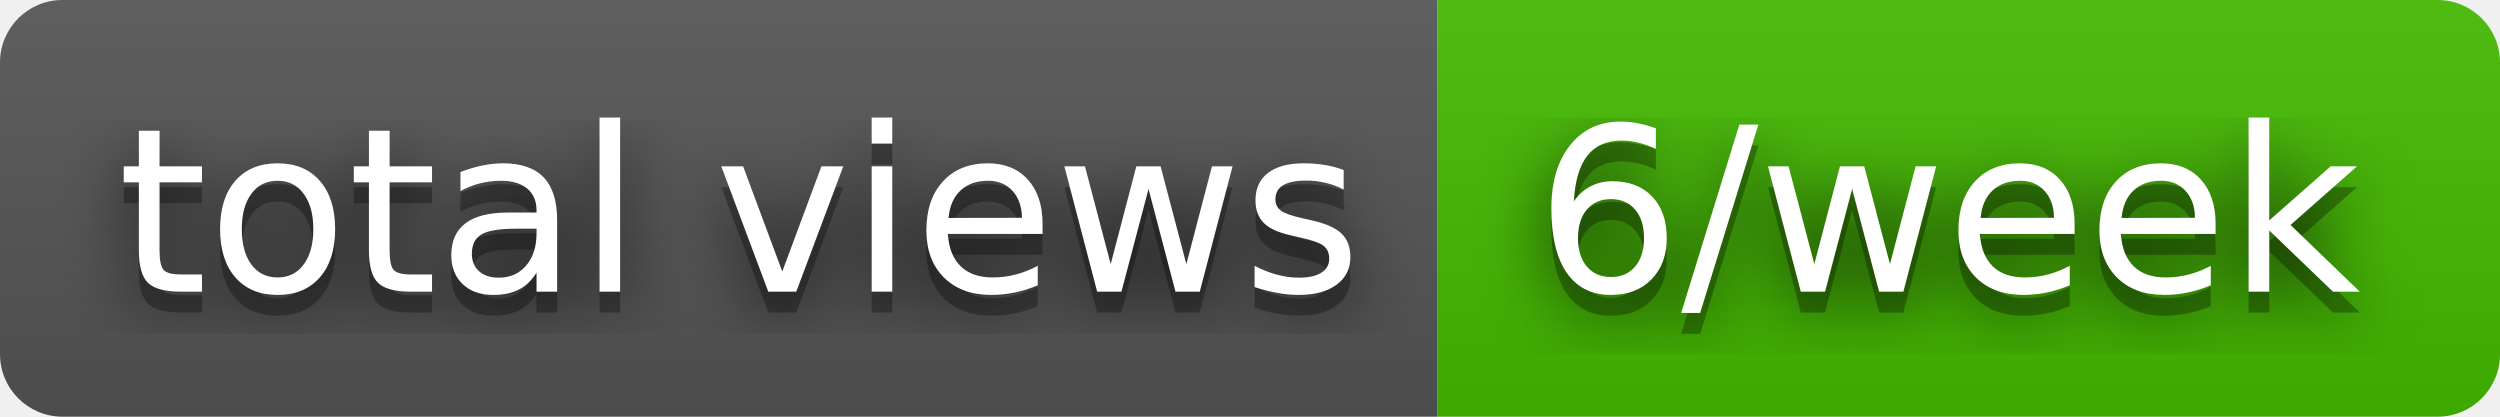
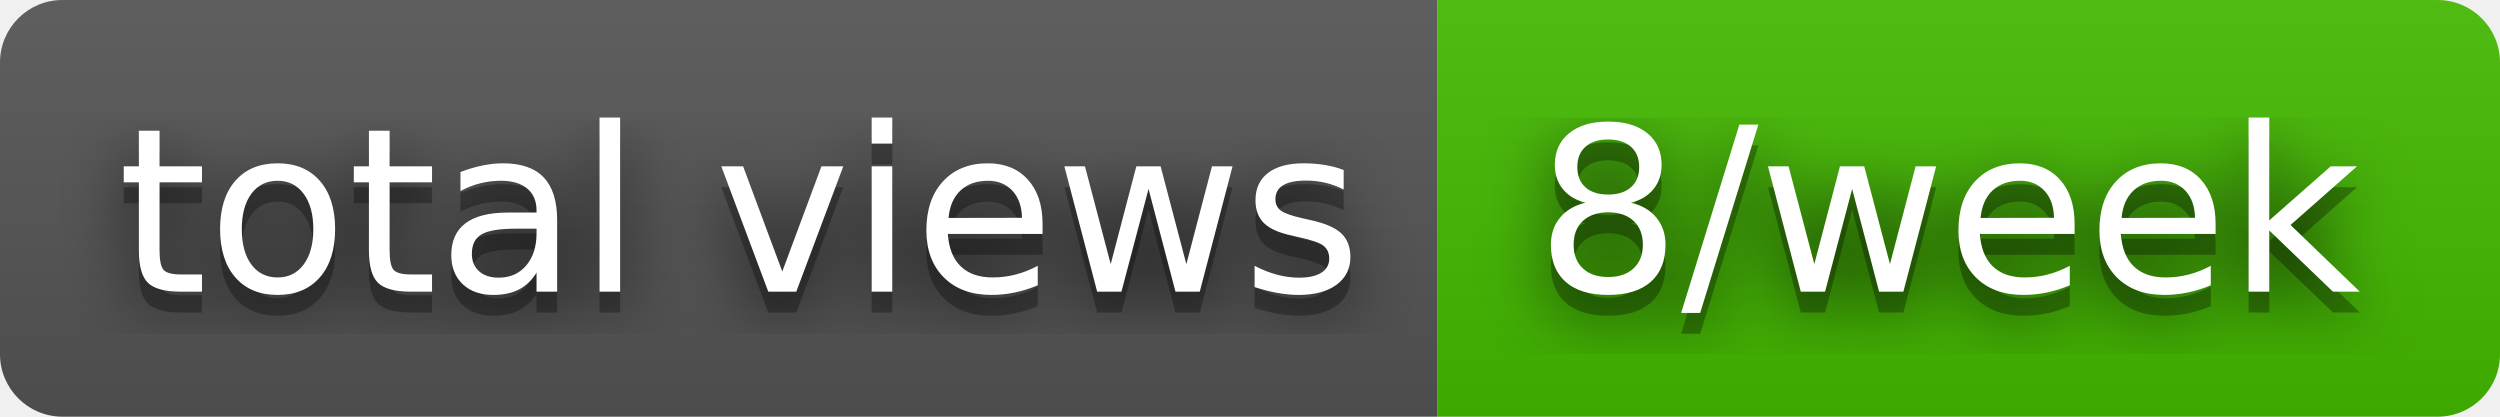
- <svg xmlns="http://www.w3.org/2000/svg" width="120" height="20" role="img" aria-label="total views: 6/week">
+ <svg xmlns="http://www.w3.org/2000/svg" width="120" height="20" role="img" aria-label="total views: 8/week">
  <filter id="blur">
    <feGaussianBlur stdDeviation="16" />
  </filter>
  <linearGradient id="s" x2="0" y2="100%">
    <stop offset="0" stop-color="#bbb" stop-opacity=".1" />
    <stop offset="1" stop-opacity=".1" />
  </linearGradient>
  <clipPath id="r">
    <rect width="120" height="20" rx="3" />
  </clipPath>
  <g clip-path="url(#r)">
    <rect width="69" height="20" fill="#555" />
    <rect x="69" width="51" height="20" fill="#4b0" />
    <rect width="120" height="20" fill="url(#s)" />
  </g>
  <g fill="#fff" text-anchor="middle" font-family="Verdana,Geneva,DejaVu Sans,sans-serif" text-rendering="geometricPrecision" font-size="110">
    <g transform="scale(.1)">
      <g aria-hidden="true" fill="#010101">
        <text x="355" y="150" fill-opacity=".8" filter="url(#blur)" textLength="590">total views</text>
        <text x="355" y="150" fill-opacity=".3" textLength="590">total views</text>
      </g>
      <text x="355" y="140" textLength="590">total views</text>
    </g>
    <g transform="scale(.1)">
      <g aria-hidden="true" fill="#010101">
-         <text x="935" y="150" fill-opacity=".8" filter="url(#blur)" textLength="410">6/week</text>
-         <text x="935" y="150" fill-opacity=".3" textLength="410">6/week</text>
+         <text x="935" y="150" fill-opacity=".8" filter="url(#blur)" textLength="410">8/week</text>
+         <text x="935" y="150" fill-opacity=".3" textLength="410">8/week</text>
      </g>
-       <text x="935" y="140" textLength="410">6/week</text>
+       <text x="935" y="140" textLength="410">8/week</text>
    </g>
  </g>
</svg>
